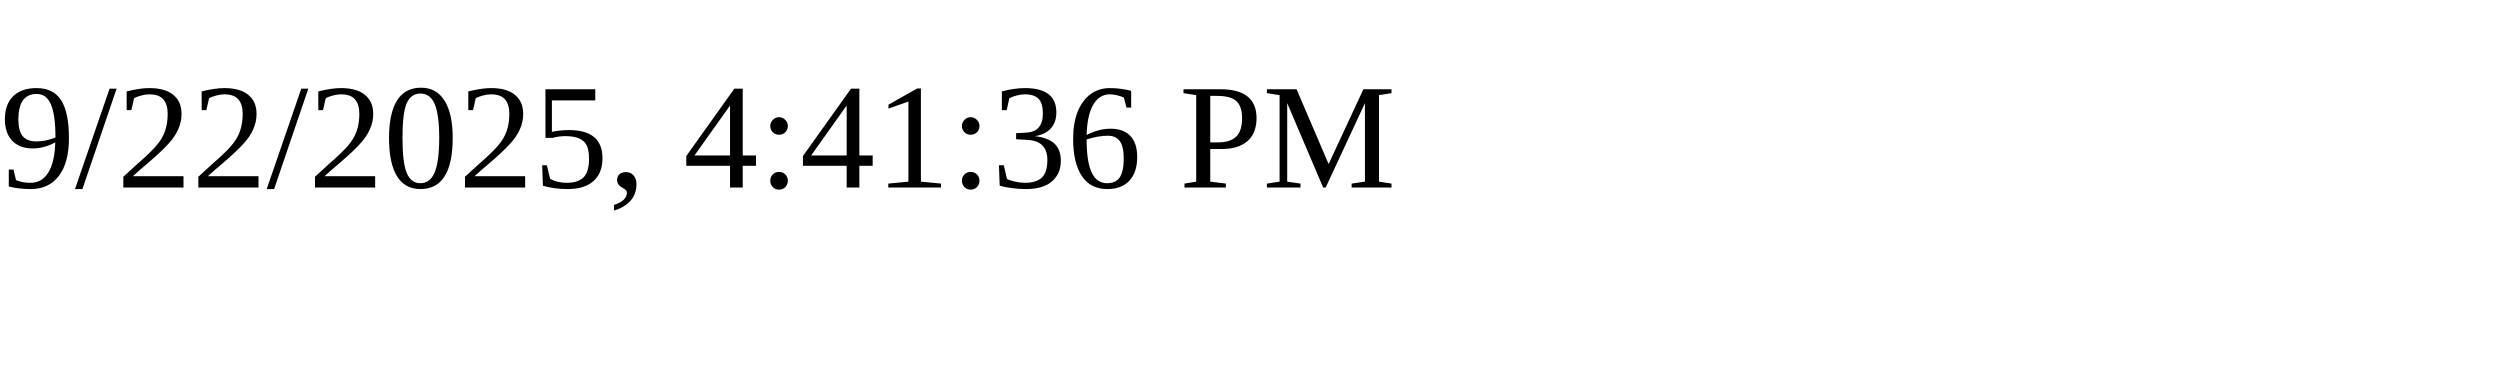
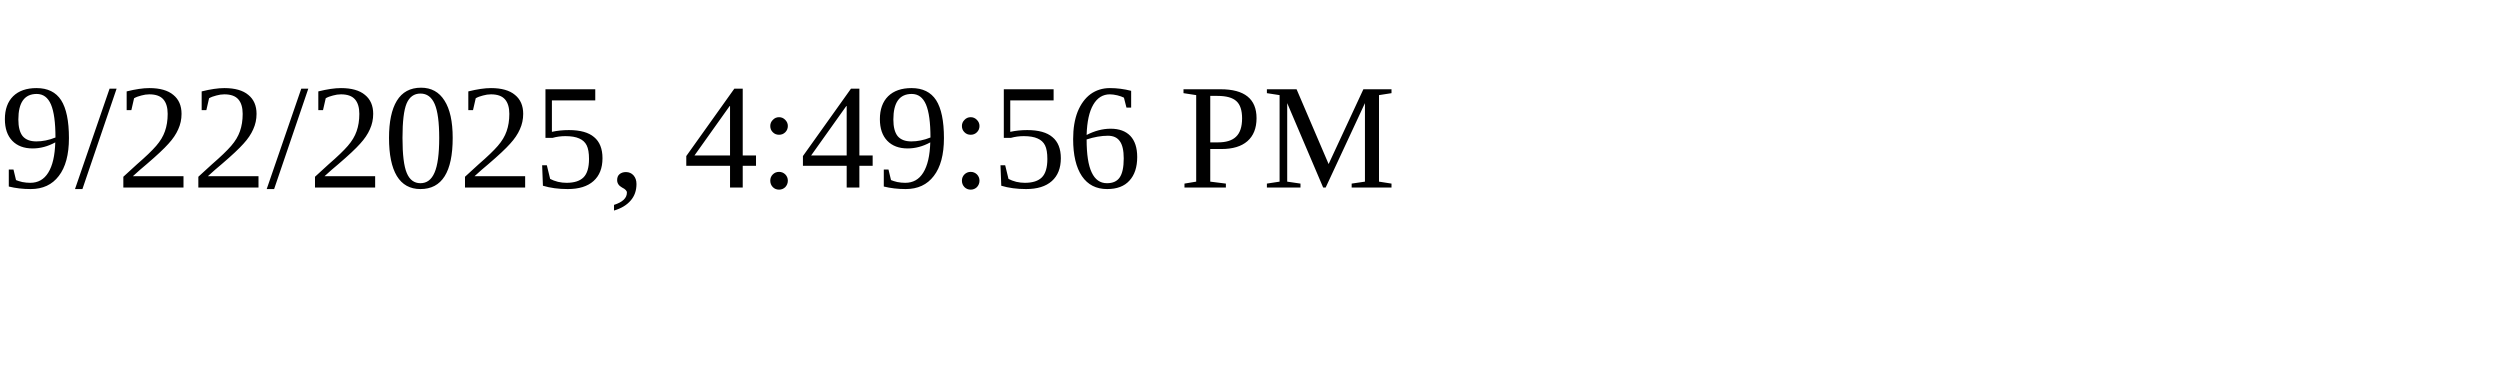
<svg xmlns="http://www.w3.org/2000/svg" height="30" width="200">
-   <text x="0" y="15">9/22/2025, 4:41:36 PM</text>
+   <text x="0" y="15">9/22/2025, 4:49:56 PM</text>
</svg>
